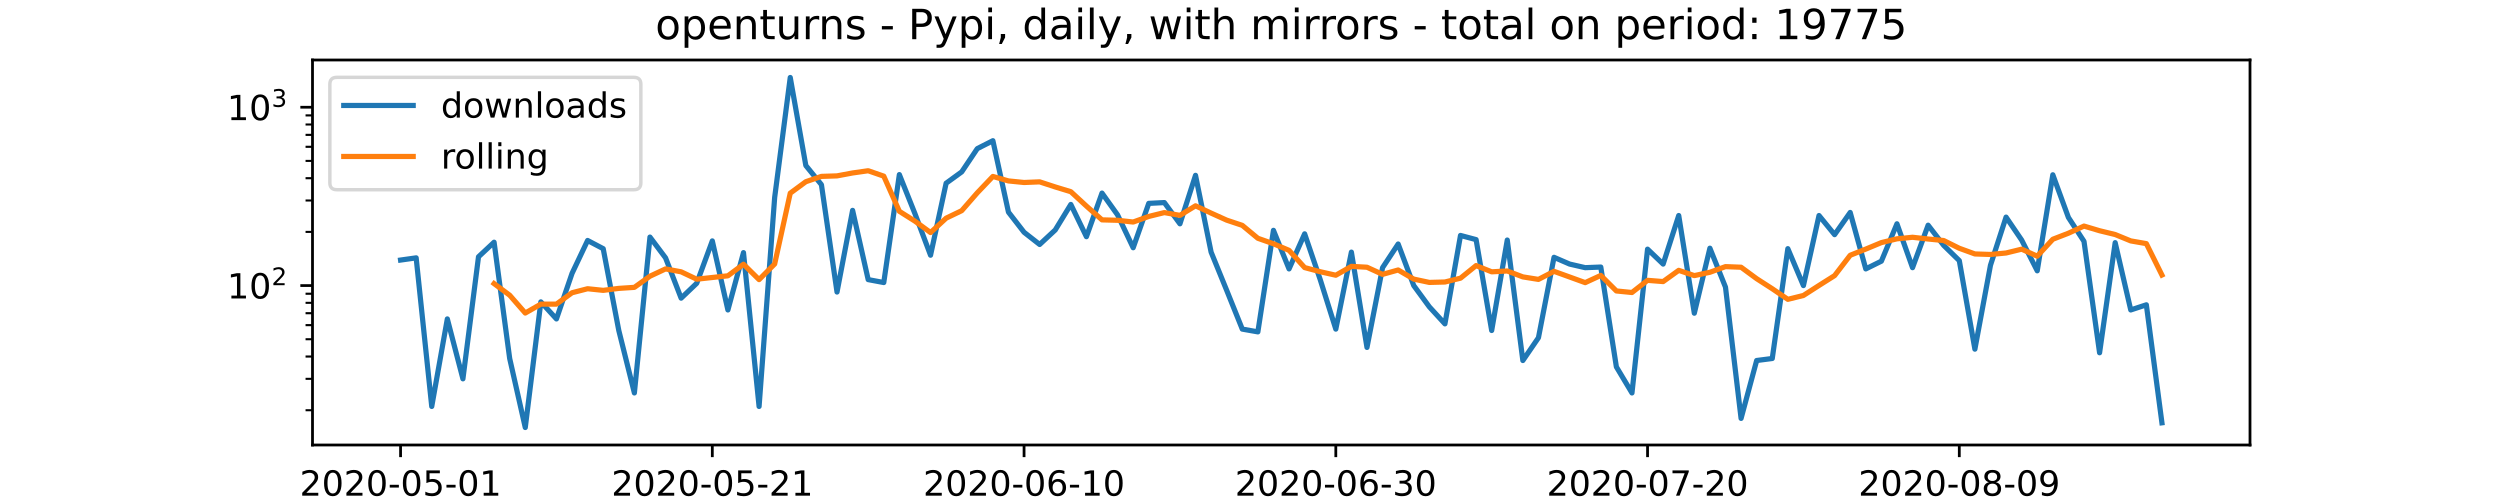
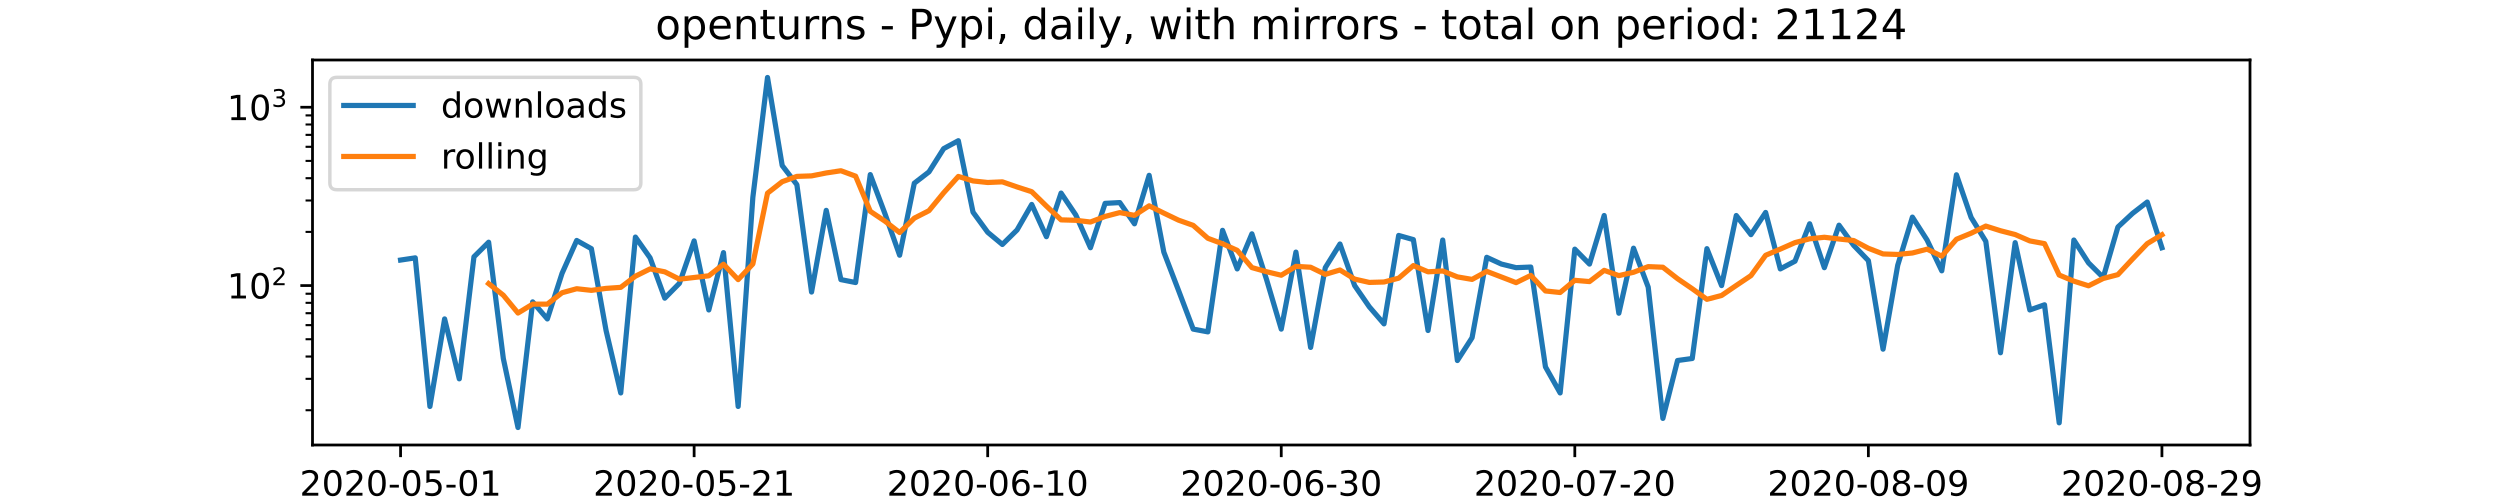
<svg xmlns="http://www.w3.org/2000/svg" xmlns:xlink="http://www.w3.org/1999/xlink" height="144pt" version="1.1" viewBox="0 0 720 144" width="720pt">
  <defs>
    <style type="text/css">*{stroke-linecap:butt;stroke-linejoin:round;}</style>
  </defs>
  <g id="figure_1">
    <g id="patch_1">
      <path d="M 0 144  L 720 144  L 720 0  L 0 0  z " style="fill:#ffffff;" />
    </g>
    <g id="axes_1">
      <g id="patch_2">
        <path d="M 90 128.16  L 648 128.16  L 648 17.28  L 90 17.28  z " style="fill:#ffffff;" />
      </g>
      <g id="matplotlib.axis_1">
        <g id="xtick_1">
          <g id="line2d_1">
            <defs>
-               <path d="M 0 0  L 0 3.5  " id="m7bbfc11a72" style="stroke:#000000;stroke-width:0.8;" />
+               <path d="M 0 0  L 0 3.5  " id="mba59860898" style="stroke:#000000;stroke-width:0.8;" />
            </defs>
            <g>
-               <use style="stroke:#000000;stroke-width:0.8;" x="115.364" xlink:href="#m7bbfc11a72" y="128.16" />
+               <use style="stroke:#000000;stroke-width:0.8;" x="115.364" xlink:href="#mba59860898" y="128.16" />
            </g>
          </g>
          <g id="text_1">
            <g transform="translate(86.30582 142.7584)scale(0.1 -0.1)">
              <defs>
                <path d="M 19.188 8.297  L 53.609 8.297  L 53.609 0  L 7.328 0  L 7.328 8.297  Q 12.938 14.109 22.625 23.891  Q 32.328 33.688 34.812 36.531  Q 39.547 41.844 41.422 45.531  Q 43.312 49.219 43.312 52.781  Q 43.312 58.594 39.234 62.25  Q 35.156 65.922 28.609 65.922  Q 23.969 65.922 18.812 64.312  Q 13.672 62.703 7.812 59.422  L 7.812 69.391  Q 13.766 71.781 18.938 73  Q 24.125 74.219 28.422 74.219  Q 39.75 74.219 46.484 68.547  Q 53.219 62.891 53.219 53.422  Q 53.219 48.922 51.531 44.891  Q 49.859 40.875 45.406 35.406  Q 44.188 33.984 37.641 27.219  Q 31.109 20.453 19.188 8.297  z " id="DejaVuSans-50" />
                <path d="M 31.781 66.406  Q 24.172 66.406 20.328 58.906  Q 16.5 51.422 16.5 36.375  Q 16.5 21.391 20.328 13.891  Q 24.172 6.391 31.781 6.391  Q 39.453 6.391 43.281 13.891  Q 47.125 21.391 47.125 36.375  Q 47.125 51.422 43.281 58.906  Q 39.453 66.406 31.781 66.406  z M 31.781 74.219  Q 44.047 74.219 50.516 64.516  Q 56.984 54.828 56.984 36.375  Q 56.984 17.969 50.516 8.266  Q 44.047 -1.422 31.781 -1.422  Q 19.531 -1.422 13.062 8.266  Q 6.594 17.969 6.594 36.375  Q 6.594 54.828 13.062 64.516  Q 19.531 74.219 31.781 74.219  z " id="DejaVuSans-48" />
                <path d="M 4.891 31.391  L 31.203 31.391  L 31.203 23.391  L 4.891 23.391  z " id="DejaVuSans-45" />
                <path d="M 10.797 72.906  L 49.516 72.906  L 49.516 64.594  L 19.828 64.594  L 19.828 46.734  Q 21.969 47.469 24.109 47.828  Q 26.266 48.188 28.422 48.188  Q 40.625 48.188 47.75 41.5  Q 54.891 34.812 54.891 23.391  Q 54.891 11.625 47.562 5.094  Q 40.234 -1.422 26.906 -1.422  Q 22.312 -1.422 17.547 -0.641  Q 12.797 0.141 7.719 1.703  L 7.719 11.625  Q 12.109 9.234 16.797 8.062  Q 21.484 6.891 26.703 6.891  Q 35.156 6.891 40.078 11.328  Q 45.016 15.766 45.016 23.391  Q 45.016 31 40.078 35.438  Q 35.156 39.891 26.703 39.891  Q 22.75 39.891 18.812 39.016  Q 14.891 38.141 10.797 36.281  z " id="DejaVuSans-53" />
                <path d="M 12.406 8.297  L 28.516 8.297  L 28.516 63.922  L 10.984 60.406  L 10.984 69.391  L 28.422 72.906  L 38.281 72.906  L 38.281 8.297  L 54.391 8.297  L 54.391 0  L 12.406 0  z " id="DejaVuSans-49" />
              </defs>
              <use xlink:href="#DejaVuSans-50" />
              <use x="63.623" xlink:href="#DejaVuSans-48" />
              <use x="127.246" xlink:href="#DejaVuSans-50" />
              <use x="190.869" xlink:href="#DejaVuSans-48" />
              <use x="254.492" xlink:href="#DejaVuSans-45" />
              <use x="290.576" xlink:href="#DejaVuSans-48" />
              <use x="354.199" xlink:href="#DejaVuSans-53" />
              <use x="417.822" xlink:href="#DejaVuSans-45" />
              <use x="453.906" xlink:href="#DejaVuSans-48" />
              <use x="517.529" xlink:href="#DejaVuSans-49" />
            </g>
          </g>
        </g>
        <g id="xtick_2">
          <g id="line2d_2">
            <g>
-               <use style="stroke:#000000;stroke-width:0.8;" x="205.146" xlink:href="#m7bbfc11a72" y="128.16" />
+               <use style="stroke:#000000;stroke-width:0.8;" x="199.909" xlink:href="#mba59860898" y="128.16" />
            </g>
          </g>
          <g id="text_2">
-             <g transform="translate(176.0886 142.7584)scale(0.1 -0.1)">
+             <g transform="translate(170.8513 142.7584)scale(0.1 -0.1)">
              <use xlink:href="#DejaVuSans-50" />
              <use x="63.623" xlink:href="#DejaVuSans-48" />
              <use x="127.246" xlink:href="#DejaVuSans-50" />
              <use x="190.869" xlink:href="#DejaVuSans-48" />
              <use x="254.492" xlink:href="#DejaVuSans-45" />
              <use x="290.576" xlink:href="#DejaVuSans-48" />
              <use x="354.199" xlink:href="#DejaVuSans-53" />
              <use x="417.822" xlink:href="#DejaVuSans-45" />
              <use x="453.906" xlink:href="#DejaVuSans-50" />
              <use x="517.529" xlink:href="#DejaVuSans-49" />
            </g>
          </g>
        </g>
        <g id="xtick_3">
          <g id="line2d_3">
            <g>
-               <use style="stroke:#000000;stroke-width:0.8;" x="294.929" xlink:href="#m7bbfc11a72" y="128.16" />
+               <use style="stroke:#000000;stroke-width:0.8;" x="284.455" xlink:href="#mba59860898" y="128.16" />
            </g>
          </g>
          <g id="text_3">
-             <g transform="translate(265.8714 142.7584)scale(0.1 -0.1)">
+             <g transform="translate(255.3967 142.7584)scale(0.1 -0.1)">
              <defs>
                <path d="M 33.016 40.375  Q 26.375 40.375 22.484 35.828  Q 18.609 31.297 18.609 23.391  Q 18.609 15.531 22.484 10.953  Q 26.375 6.391 33.016 6.391  Q 39.656 6.391 43.531 10.953  Q 47.406 15.531 47.406 23.391  Q 47.406 31.297 43.531 35.828  Q 39.656 40.375 33.016 40.375  z M 52.594 71.297  L 52.594 62.312  Q 48.875 64.062 45.094 64.984  Q 41.312 65.922 37.594 65.922  Q 27.828 65.922 22.672 59.328  Q 17.531 52.734 16.797 39.406  Q 19.672 43.656 24.016 45.922  Q 28.375 48.188 33.594 48.188  Q 44.578 48.188 50.953 41.516  Q 57.328 34.859 57.328 23.391  Q 57.328 12.156 50.688 5.359  Q 44.047 -1.422 33.016 -1.422  Q 20.359 -1.422 13.672 8.266  Q 6.984 17.969 6.984 36.375  Q 6.984 53.656 15.188 63.938  Q 23.391 74.219 37.203 74.219  Q 40.922 74.219 44.703 73.484  Q 48.484 72.75 52.594 71.297  z " id="DejaVuSans-54" />
              </defs>
              <use xlink:href="#DejaVuSans-50" />
              <use x="63.623" xlink:href="#DejaVuSans-48" />
              <use x="127.246" xlink:href="#DejaVuSans-50" />
              <use x="190.869" xlink:href="#DejaVuSans-48" />
              <use x="254.492" xlink:href="#DejaVuSans-45" />
              <use x="290.576" xlink:href="#DejaVuSans-48" />
              <use x="354.199" xlink:href="#DejaVuSans-54" />
              <use x="417.822" xlink:href="#DejaVuSans-45" />
              <use x="453.906" xlink:href="#DejaVuSans-49" />
              <use x="517.529" xlink:href="#DejaVuSans-48" />
            </g>
          </g>
        </g>
        <g id="xtick_4">
          <g id="line2d_4">
            <g>
-               <use style="stroke:#000000;stroke-width:0.8;" x="384.712" xlink:href="#m7bbfc11a72" y="128.16" />
+               <use style="stroke:#000000;stroke-width:0.8;" x="369" xlink:href="#mba59860898" y="128.16" />
            </g>
          </g>
          <g id="text_4">
-             <g transform="translate(355.6542 142.7584)scale(0.1 -0.1)">
+             <g transform="translate(339.9422 142.7584)scale(0.1 -0.1)">
              <defs>
                <path d="M 40.578 39.312  Q 47.656 37.797 51.625 33  Q 55.609 28.219 55.609 21.188  Q 55.609 10.406 48.188 4.484  Q 40.766 -1.422 27.094 -1.422  Q 22.516 -1.422 17.656 -0.516  Q 12.797 0.391 7.625 2.203  L 7.625 11.719  Q 11.719 9.328 16.594 8.109  Q 21.484 6.891 26.812 6.891  Q 36.078 6.891 40.938 10.547  Q 45.797 14.203 45.797 21.188  Q 45.797 27.641 41.281 31.266  Q 36.766 34.906 28.719 34.906  L 20.219 34.906  L 20.219 43.016  L 29.109 43.016  Q 36.375 43.016 40.234 45.922  Q 44.094 48.828 44.094 54.297  Q 44.094 59.906 40.109 62.906  Q 36.141 65.922 28.719 65.922  Q 24.656 65.922 20.016 65.031  Q 15.375 64.156 9.812 62.312  L 9.812 71.094  Q 15.438 72.656 20.344 73.438  Q 25.25 74.219 29.594 74.219  Q 40.828 74.219 47.359 69.109  Q 53.906 64.016 53.906 55.328  Q 53.906 49.266 50.438 45.094  Q 46.969 40.922 40.578 39.312  z " id="DejaVuSans-51" />
              </defs>
              <use xlink:href="#DejaVuSans-50" />
              <use x="63.623" xlink:href="#DejaVuSans-48" />
              <use x="127.246" xlink:href="#DejaVuSans-50" />
              <use x="190.869" xlink:href="#DejaVuSans-48" />
              <use x="254.492" xlink:href="#DejaVuSans-45" />
              <use x="290.576" xlink:href="#DejaVuSans-48" />
              <use x="354.199" xlink:href="#DejaVuSans-54" />
              <use x="417.822" xlink:href="#DejaVuSans-45" />
              <use x="453.906" xlink:href="#DejaVuSans-51" />
              <use x="517.529" xlink:href="#DejaVuSans-48" />
            </g>
          </g>
        </g>
        <g id="xtick_5">
          <g id="line2d_5">
            <g>
-               <use style="stroke:#000000;stroke-width:0.8;" x="474.495" xlink:href="#m7bbfc11a72" y="128.16" />
+               <use style="stroke:#000000;stroke-width:0.8;" x="453.545" xlink:href="#mba59860898" y="128.16" />
            </g>
          </g>
          <g id="text_5">
-             <g transform="translate(445.437 142.7584)scale(0.1 -0.1)">
+             <g transform="translate(424.4876 142.7584)scale(0.1 -0.1)">
              <defs>
                <path d="M 8.203 72.906  L 55.078 72.906  L 55.078 68.703  L 28.609 0  L 18.312 0  L 43.219 64.594  L 8.203 64.594  z " id="DejaVuSans-55" />
              </defs>
              <use xlink:href="#DejaVuSans-50" />
              <use x="63.623" xlink:href="#DejaVuSans-48" />
              <use x="127.246" xlink:href="#DejaVuSans-50" />
              <use x="190.869" xlink:href="#DejaVuSans-48" />
              <use x="254.492" xlink:href="#DejaVuSans-45" />
              <use x="290.576" xlink:href="#DejaVuSans-48" />
              <use x="354.199" xlink:href="#DejaVuSans-55" />
              <use x="417.822" xlink:href="#DejaVuSans-45" />
              <use x="453.906" xlink:href="#DejaVuSans-50" />
              <use x="517.529" xlink:href="#DejaVuSans-48" />
            </g>
          </g>
        </g>
        <g id="xtick_6">
          <g id="line2d_6">
            <g>
-               <use style="stroke:#000000;stroke-width:0.8;" x="564.278" xlink:href="#m7bbfc11a72" y="128.16" />
+               <use style="stroke:#000000;stroke-width:0.8;" x="538.091" xlink:href="#mba59860898" y="128.16" />
            </g>
          </g>
          <g id="text_6">
-             <g transform="translate(535.2197 142.7584)scale(0.1 -0.1)">
+             <g transform="translate(509.0331 142.7584)scale(0.1 -0.1)">
              <defs>
                <path d="M 31.781 34.625  Q 24.75 34.625 20.719 30.859  Q 16.703 27.094 16.703 20.516  Q 16.703 13.922 20.719 10.156  Q 24.75 6.391 31.781 6.391  Q 38.812 6.391 42.859 10.172  Q 46.922 13.969 46.922 20.516  Q 46.922 27.094 42.891 30.859  Q 38.875 34.625 31.781 34.625  z M 21.922 38.812  Q 15.578 40.375 12.031 44.719  Q 8.5 49.078 8.5 55.328  Q 8.5 64.062 14.719 69.141  Q 20.953 74.219 31.781 74.219  Q 42.672 74.219 48.875 69.141  Q 55.078 64.062 55.078 55.328  Q 55.078 49.078 51.531 44.719  Q 48 40.375 41.703 38.812  Q 48.828 37.156 52.797 32.312  Q 56.781 27.484 56.781 20.516  Q 56.781 9.906 50.312 4.234  Q 43.844 -1.422 31.781 -1.422  Q 19.734 -1.422 13.25 4.234  Q 6.781 9.906 6.781 20.516  Q 6.781 27.484 10.781 32.312  Q 14.797 37.156 21.922 38.812  z M 18.312 54.391  Q 18.312 48.734 21.844 45.562  Q 25.391 42.391 31.781 42.391  Q 38.141 42.391 41.719 45.562  Q 45.312 48.734 45.312 54.391  Q 45.312 60.062 41.719 63.234  Q 38.141 66.406 31.781 66.406  Q 25.391 66.406 21.844 63.234  Q 18.312 60.062 18.312 54.391  z " id="DejaVuSans-56" />
                <path d="M 10.984 1.516  L 10.984 10.5  Q 14.703 8.734 18.5 7.812  Q 22.312 6.891 25.984 6.891  Q 35.75 6.891 40.891 13.453  Q 46.047 20.016 46.781 33.406  Q 43.953 29.203 39.594 26.953  Q 35.25 24.703 29.984 24.703  Q 19.047 24.703 12.672 31.312  Q 6.297 37.938 6.297 49.422  Q 6.297 60.641 12.938 67.422  Q 19.578 74.219 30.609 74.219  Q 43.266 74.219 49.922 64.516  Q 56.594 54.828 56.594 36.375  Q 56.594 19.141 48.406 8.859  Q 40.234 -1.422 26.422 -1.422  Q 22.703 -1.422 18.891 -0.688  Q 15.094 0.047 10.984 1.516  z M 30.609 32.422  Q 37.25 32.422 41.125 36.953  Q 45.016 41.5 45.016 49.422  Q 45.016 57.281 41.125 61.844  Q 37.25 66.406 30.609 66.406  Q 23.969 66.406 20.094 61.844  Q 16.219 57.281 16.219 49.422  Q 16.219 41.5 20.094 36.953  Q 23.969 32.422 30.609 32.422  z " id="DejaVuSans-57" />
              </defs>
              <use xlink:href="#DejaVuSans-50" />
              <use x="63.623" xlink:href="#DejaVuSans-48" />
              <use x="127.246" xlink:href="#DejaVuSans-50" />
              <use x="190.869" xlink:href="#DejaVuSans-48" />
              <use x="254.492" xlink:href="#DejaVuSans-45" />
              <use x="290.576" xlink:href="#DejaVuSans-48" />
              <use x="354.199" xlink:href="#DejaVuSans-56" />
              <use x="417.822" xlink:href="#DejaVuSans-45" />
              <use x="453.906" xlink:href="#DejaVuSans-48" />
              <use x="517.529" xlink:href="#DejaVuSans-57" />
            </g>
          </g>
        </g>
-         <g id="text_7">
+         <g id="xtick_7">
+           <g id="line2d_7">
+             <g>
+               <use style="stroke:#000000;stroke-width:0.8;" x="622.636" xlink:href="#mba59860898" y="128.16" />
+             </g>
+           </g>
+           <g id="text_7">
+             <g transform="translate(593.5786 142.7584)scale(0.1 -0.1)">
+               <use xlink:href="#DejaVuSans-50" />
+               <use x="63.623" xlink:href="#DejaVuSans-48" />
+               <use x="127.246" xlink:href="#DejaVuSans-50" />
+               <use x="190.869" xlink:href="#DejaVuSans-48" />
+               <use x="254.492" xlink:href="#DejaVuSans-45" />
+               <use x="290.576" xlink:href="#DejaVuSans-48" />
+               <use x="354.199" xlink:href="#DejaVuSans-56" />
+               <use x="417.822" xlink:href="#DejaVuSans-45" />
+               <use x="453.906" xlink:href="#DejaVuSans-50" />
+               <use x="517.529" xlink:href="#DejaVuSans-57" />
+             </g>
+           </g>
+         </g>
+         <g id="text_8">
          <g transform="translate(357.725 156.4366)scale(0.1 -0.1)">
            <defs>
              <path d="M 45.406 46.391  L 45.406 75.984  L 54.391 75.984  L 54.391 0  L 45.406 0  L 45.406 8.203  Q 42.578 3.328 38.25 0.953  Q 33.938 -1.422 27.875 -1.422  Q 17.969 -1.422 11.734 6.484  Q 5.516 14.406 5.516 27.297  Q 5.516 40.188 11.734 48.094  Q 17.969 56 27.875 56  Q 33.938 56 38.25 53.625  Q 42.578 51.266 45.406 46.391  z M 14.797 27.297  Q 14.797 17.391 18.875 11.75  Q 22.953 6.109 30.078 6.109  Q 37.203 6.109 41.297 11.75  Q 45.406 17.391 45.406 27.297  Q 45.406 37.203 41.297 42.844  Q 37.203 48.484 30.078 48.484  Q 22.953 48.484 18.875 42.844  Q 14.797 37.203 14.797 27.297  z " id="DejaVuSans-100" />
              <path d="M 34.281 27.484  Q 23.391 27.484 19.188 25  Q 14.984 22.516 14.984 16.5  Q 14.984 11.719 18.141 8.906  Q 21.297 6.109 26.703 6.109  Q 34.188 6.109 38.703 11.406  Q 43.219 16.703 43.219 25.484  L 43.219 27.484  z M 52.203 31.203  L 52.203 0  L 43.219 0  L 43.219 8.297  Q 40.141 3.328 35.547 0.953  Q 30.953 -1.422 24.312 -1.422  Q 15.922 -1.422 10.953 3.297  Q 6 8.016 6 15.922  Q 6 25.141 12.172 29.828  Q 18.359 34.516 30.609 34.516  L 43.219 34.516  L 43.219 35.406  Q 43.219 41.609 39.141 45  Q 35.062 48.391 27.688 48.391  Q 23 48.391 18.547 47.266  Q 14.109 46.141 10.016 43.891  L 10.016 52.203  Q 14.938 54.109 19.578 55.047  Q 24.219 56 28.609 56  Q 40.484 56 46.344 49.844  Q 52.203 43.703 52.203 31.203  z " id="DejaVuSans-97" />
              <path d="M 18.312 70.219  L 18.312 54.688  L 36.812 54.688  L 36.812 47.703  L 18.312 47.703  L 18.312 18.016  Q 18.312 11.328 20.141 9.422  Q 21.969 7.516 27.594 7.516  L 36.812 7.516  L 36.812 0  L 27.594 0  Q 17.188 0 13.234 3.875  Q 9.281 7.766 9.281 18.016  L 9.281 47.703  L 2.688 47.703  L 2.688 54.688  L 9.281 54.688  L 9.281 70.219  z " id="DejaVuSans-116" />
              <path d="M 56.203 29.594  L 56.203 25.203  L 14.891 25.203  Q 15.484 15.922 20.484 11.062  Q 25.484 6.203 34.422 6.203  Q 39.594 6.203 44.453 7.469  Q 49.312 8.734 54.109 11.281  L 54.109 2.781  Q 49.266 0.734 44.188 -0.344  Q 39.109 -1.422 33.891 -1.422  Q 20.797 -1.422 13.156 6.188  Q 5.516 13.812 5.516 26.812  Q 5.516 40.234 12.766 48.109  Q 20.016 56 32.328 56  Q 43.359 56 49.781 48.891  Q 56.203 41.797 56.203 29.594  z M 47.219 32.234  Q 47.125 39.594 43.094 43.984  Q 39.062 48.391 32.422 48.391  Q 24.906 48.391 20.391 44.141  Q 15.875 39.891 15.188 32.172  z " id="DejaVuSans-101" />
            </defs>
            <use xlink:href="#DejaVuSans-100" />
            <use x="63.477" xlink:href="#DejaVuSans-97" />
            <use x="124.756" xlink:href="#DejaVuSans-116" />
            <use x="163.965" xlink:href="#DejaVuSans-101" />
          </g>
        </g>
      </g>
      <g id="matplotlib.axis_2">
        <g id="ytick_1">
-           <g id="line2d_7">
+           <g id="line2d_8">
            <defs>
-               <path d="M 0 0  L -3.5 0  " id="m7b33ff3b16" style="stroke:#000000;stroke-width:0.8;" />
+               <path d="M 0 0  L -3.5 0  " id="mdfb65150ec" style="stroke:#000000;stroke-width:0.8;" />
            </defs>
            <g>
-               <use style="stroke:#000000;stroke-width:0.8;" x="90" xlink:href="#m7b33ff3b16" y="82.243" />
-             </g>
-           </g>
-           <g id="text_8">
+               <use style="stroke:#000000;stroke-width:0.8;" x="90" xlink:href="#mdfb65150ec" y="82.243" />
+             </g>
+           </g>
+           <g id="text_9">
            <g transform="translate(65.4 86.0426)scale(0.1 -0.1)">
              <use transform="translate(0 0.765625)" xlink:href="#DejaVuSans-49" />
              <use transform="translate(63.62305 0.765625)" xlink:href="#DejaVuSans-48" />
              <use transform="translate(128.2031 39.04688)scale(0.7)" xlink:href="#DejaVuSans-50" />
            </g>
          </g>
        </g>
        <g id="ytick_2">
-           <g id="line2d_8">
-             <g>
-               <use style="stroke:#000000;stroke-width:0.8;" x="90" xlink:href="#m7b33ff3b16" y="30.883" />
-             </g>
-           </g>
-           <g id="text_9">
+           <g id="line2d_9">
+             <g>
+               <use style="stroke:#000000;stroke-width:0.8;" x="90" xlink:href="#mdfb65150ec" y="30.883" />
+             </g>
+           </g>
+           <g id="text_10">
            <g transform="translate(65.4 34.68232)scale(0.1 -0.1)">
              <use transform="translate(0 0.765625)" xlink:href="#DejaVuSans-49" />
              <use transform="translate(63.62305 0.765625)" xlink:href="#DejaVuSans-48" />
              <use transform="translate(128.2031 39.04688)scale(0.7)" xlink:href="#DejaVuSans-51" />
            </g>
          </g>
        </g>
        <g id="ytick_3">
-           <g id="line2d_9">
+           <g id="line2d_10">
            <defs>
-               <path d="M 0 0  L -2 0  " id="mf2c476b6de" style="stroke:#000000;stroke-width:0.6;" />
+               <path d="M 0 0  L -2 0  " id="ma69690ba61" style="stroke:#000000;stroke-width:0.6;" />
            </defs>
            <g>
-               <use style="stroke:#000000;stroke-width:0.6;" x="90" xlink:href="#mf2c476b6de" y="118.143" />
+               <use style="stroke:#000000;stroke-width:0.6;" x="90" xlink:href="#ma69690ba61" y="118.143" />
            </g>
          </g>
        </g>
        <g id="ytick_4">
-           <g id="line2d_10">
-             <g>
-               <use style="stroke:#000000;stroke-width:0.6;" x="90" xlink:href="#mf2c476b6de" y="109.099" />
+           <g id="line2d_11">
+             <g>
+               <use style="stroke:#000000;stroke-width:0.6;" x="90" xlink:href="#ma69690ba61" y="109.099" />
            </g>
          </g>
        </g>
        <g id="ytick_5">
-           <g id="line2d_11">
-             <g>
-               <use style="stroke:#000000;stroke-width:0.6;" x="90" xlink:href="#mf2c476b6de" y="102.682" />
+           <g id="line2d_12">
+             <g>
+               <use style="stroke:#000000;stroke-width:0.6;" x="90" xlink:href="#ma69690ba61" y="102.682" />
            </g>
          </g>
        </g>
        <g id="ytick_6">
-           <g id="line2d_12">
-             <g>
-               <use style="stroke:#000000;stroke-width:0.6;" x="90" xlink:href="#mf2c476b6de" y="97.704" />
+           <g id="line2d_13">
+             <g>
+               <use style="stroke:#000000;stroke-width:0.6;" x="90" xlink:href="#ma69690ba61" y="97.704" />
            </g>
          </g>
        </g>
        <g id="ytick_7">
-           <g id="line2d_13">
-             <g>
-               <use style="stroke:#000000;stroke-width:0.6;" x="90" xlink:href="#mf2c476b6de" y="93.638" />
+           <g id="line2d_14">
+             <g>
+               <use style="stroke:#000000;stroke-width:0.6;" x="90" xlink:href="#ma69690ba61" y="93.638" />
            </g>
          </g>
        </g>
        <g id="ytick_8">
-           <g id="line2d_14">
-             <g>
-               <use style="stroke:#000000;stroke-width:0.6;" x="90" xlink:href="#mf2c476b6de" y="90.199" />
+           <g id="line2d_15">
+             <g>
+               <use style="stroke:#000000;stroke-width:0.6;" x="90" xlink:href="#ma69690ba61" y="90.199" />
            </g>
          </g>
        </g>
        <g id="ytick_9">
-           <g id="line2d_15">
-             <g>
-               <use style="stroke:#000000;stroke-width:0.6;" x="90" xlink:href="#mf2c476b6de" y="87.221" />
+           <g id="line2d_16">
+             <g>
+               <use style="stroke:#000000;stroke-width:0.6;" x="90" xlink:href="#ma69690ba61" y="87.221" />
            </g>
          </g>
        </g>
        <g id="ytick_10">
-           <g id="line2d_16">
-             <g>
-               <use style="stroke:#000000;stroke-width:0.6;" x="90" xlink:href="#mf2c476b6de" y="84.593" />
+           <g id="line2d_17">
+             <g>
+               <use style="stroke:#000000;stroke-width:0.6;" x="90" xlink:href="#ma69690ba61" y="84.593" />
            </g>
          </g>
        </g>
        <g id="ytick_11">
-           <g id="line2d_17">
-             <g>
-               <use style="stroke:#000000;stroke-width:0.6;" x="90" xlink:href="#mf2c476b6de" y="66.782" />
+           <g id="line2d_18">
+             <g>
+               <use style="stroke:#000000;stroke-width:0.6;" x="90" xlink:href="#ma69690ba61" y="66.782" />
            </g>
          </g>
        </g>
        <g id="ytick_12">
-           <g id="line2d_18">
-             <g>
-               <use style="stroke:#000000;stroke-width:0.6;" x="90" xlink:href="#mf2c476b6de" y="57.738" />
+           <g id="line2d_19">
+             <g>
+               <use style="stroke:#000000;stroke-width:0.6;" x="90" xlink:href="#ma69690ba61" y="57.738" />
            </g>
          </g>
        </g>
        <g id="ytick_13">
-           <g id="line2d_19">
-             <g>
-               <use style="stroke:#000000;stroke-width:0.6;" x="90" xlink:href="#mf2c476b6de" y="51.321" />
+           <g id="line2d_20">
+             <g>
+               <use style="stroke:#000000;stroke-width:0.6;" x="90" xlink:href="#ma69690ba61" y="51.321" />
            </g>
          </g>
        </g>
        <g id="ytick_14">
-           <g id="line2d_20">
-             <g>
-               <use style="stroke:#000000;stroke-width:0.6;" x="90" xlink:href="#mf2c476b6de" y="46.344" />
+           <g id="line2d_21">
+             <g>
+               <use style="stroke:#000000;stroke-width:0.6;" x="90" xlink:href="#ma69690ba61" y="46.344" />
            </g>
          </g>
        </g>
        <g id="ytick_15">
-           <g id="line2d_21">
-             <g>
-               <use style="stroke:#000000;stroke-width:0.6;" x="90" xlink:href="#mf2c476b6de" y="42.277" />
+           <g id="line2d_22">
+             <g>
+               <use style="stroke:#000000;stroke-width:0.6;" x="90" xlink:href="#ma69690ba61" y="42.277" />
            </g>
          </g>
        </g>
        <g id="ytick_16">
-           <g id="line2d_22">
-             <g>
-               <use style="stroke:#000000;stroke-width:0.6;" x="90" xlink:href="#mf2c476b6de" y="38.839" />
+           <g id="line2d_23">
+             <g>
+               <use style="stroke:#000000;stroke-width:0.6;" x="90" xlink:href="#ma69690ba61" y="38.839" />
            </g>
          </g>
        </g>
        <g id="ytick_17">
-           <g id="line2d_23">
-             <g>
-               <use style="stroke:#000000;stroke-width:0.6;" x="90" xlink:href="#mf2c476b6de" y="35.86" />
+           <g id="line2d_24">
+             <g>
+               <use style="stroke:#000000;stroke-width:0.6;" x="90" xlink:href="#ma69690ba61" y="35.86" />
            </g>
          </g>
        </g>
        <g id="ytick_18">
-           <g id="line2d_24">
-             <g>
-               <use style="stroke:#000000;stroke-width:0.6;" x="90" xlink:href="#mf2c476b6de" y="33.233" />
-             </g>
-           </g>
-         </g>
-       </g>
-       <g id="line2d_25">
-         <path clip-path="url(#p260eb353df)" d="M 115.364 74.898  L 119.853 74.265  L 124.342 117.054  L 128.831 91.852  L 133.32 109.099  L 137.809 73.955  L 142.298 69.761  L 146.788 103.246  L 151.277 123.12  L 155.766 86.944  L 160.255 91.852  L 164.744 78.741  L 169.233 69.257  L 173.722 71.621  L 178.212 95.177  L 182.701 113.165  L 187.19 68.282  L 191.679 74.265  L 196.168 85.868  L 200.657 81.584  L 205.146 69.382  L 209.636 89.263  L 214.125 72.758  L 218.614 117.054  L 223.103 56.863  L 227.592 22.32  L 232.081 47.677  L 236.57 53.181  L 241.06 84.103  L 245.549 60.59  L 250.038 80.527  L 254.527 81.369  L 259.016 50.286  L 263.505 61.539  L 267.994 73.499  L 272.484 52.761  L 276.973 49.502  L 281.462 42.804  L 285.951 40.526  L 290.44 61.102  L 294.929 66.894  L 299.418 70.407  L 303.907 66.232  L 308.397 58.882  L 312.886 68.163  L 317.375 55.612  L 321.864 61.894  L 326.353 71.345  L 330.842 58.572  L 335.331 58.341  L 339.821 64.455  L 344.31 50.5  L 348.799 72.612  L 353.288 83.624  L 357.777 94.782  L 362.266 95.578  L 366.755 66.341  L 371.245 77.445  L 375.734 67.347  L 380.223 80.527  L 384.712 94.782  L 389.201 72.612  L 393.69 100.054  L 398.179 77.088  L 402.669 70.277  L 407.158 82.243  L 411.647 88.365  L 416.136 93.269  L 420.625 67.809  L 425.114 69.009  L 429.603 95.177  L 434.093 69.133  L 438.582 103.826  L 443.071 97.263  L 447.56 74.11  L 452.049 76.051  L 456.538 77.088  L 461.027 76.912  L 465.516 105.66  L 470.006 113.165  L 474.495 71.76  L 478.984 76.051  L 483.473 62.074  L 487.962 90.199  L 492.451 71.483  L 496.94 82.694  L 501.43 120.493  L 505.919 103.826  L 510.408 103.246  L 514.897 71.621  L 519.386 82.243  L 523.875 62.074  L 528.364 67.577  L 532.854 61.189  L 537.343 77.445  L 541.832 75.221  L 546.321 64.455  L 550.81 77.088  L 555.299 64.86  L 559.788 70.671  L 564.278 75.059  L 568.767 100.556  L 573.256 76.391  L 577.745 62.531  L 582.234 69.133  L 586.723 77.991  L 591.212 50.34  L 595.702 62.623  L 600.191 69.507  L 604.68 101.593  L 609.169 69.889  L 613.658 89.263  L 618.147 87.785  L 622.636 121.768  " style="fill:none;stroke:#1f77b4;stroke-linecap:square;stroke-width:1.5;" />
+           <g id="line2d_25">
+             <g>
+               <use style="stroke:#000000;stroke-width:0.6;" x="90" xlink:href="#ma69690ba61" y="33.233" />
+             </g>
+           </g>
+         </g>
      </g>
      <g id="line2d_26">
-         <path clip-path="url(#p260eb353df)" d="M 142.298 81.677  L 146.788 85.022  L 151.277 90.154  L 155.766 87.582  L 160.255 87.582  L 164.744 84.312  L 169.233 83.154  L 173.722 83.624  L 178.212 83.055  L 182.701 82.759  L 187.19 79.545  L 191.679 77.445  L 196.168 78.283  L 200.657 80.409  L 205.146 79.916  L 209.636 79.433  L 214.125 76.099  L 218.614 80.527  L 223.103 76.027  L 227.592 55.632  L 232.081 52.332  L 236.57 50.802  L 241.06 50.654  L 245.549 49.812  L 250.038 49.174  L 254.527 50.732  L 259.016 60.857  L 263.505 63.693  L 267.994 66.974  L 272.484 62.835  L 276.973 60.674  L 281.462 55.526  L 285.951 50.817  L 290.44 52.108  L 294.929 52.558  L 299.418 52.373  L 303.907 53.84  L 308.397 55.21  L 312.886 59.346  L 317.375 63.321  L 321.864 63.444  L 326.353 63.944  L 330.842 62.334  L 335.331 61.226  L 339.821 62.023  L 344.31 59.277  L 348.799 61.376  L 353.288 63.403  L 357.777 64.904  L 362.266 68.625  L 366.755 70.202  L 371.245 72.101  L 375.734 77.063  L 380.223 78.256  L 384.712 79.265  L 389.201 76.712  L 393.69 76.962  L 398.179 79.015  L 402.669 77.756  L 407.158 80.38  L 411.647 81.338  L 416.136 81.216  L 420.625 80.117  L 425.114 76.489  L 429.603 78.283  L 434.093 78.044  L 438.582 79.744  L 443.071 80.468  L 447.56 78.15  L 452.049 79.773  L 456.538 81.399  L 461.027 79.321  L 465.516 83.794  L 470.006 84.242  L 474.495 80.734  L 478.984 81.094  L 483.473 77.86  L 487.962 79.377  L 492.451 78.417  L 496.94 76.787  L 501.43 76.962  L 505.919 80.263  L 510.408 83.154  L 514.897 86.208  L 519.386 85.095  L 523.875 82.212  L 528.364 79.377  L 532.854 73.52  L 537.343 71.74  L 541.832 69.87  L 546.321 68.781  L 550.81 68.333  L 555.299 68.834  L 559.788 69.275  L 564.278 71.502  L 568.767 73.136  L 573.256 73.284  L 577.745 72.862  L 582.234 71.76  L 586.723 73.78  L 591.212 68.904  L 595.702 67.168  L 600.191 65.11  L 604.68 66.45  L 609.169 67.544  L 613.658 69.382  L 618.147 70.165  L 622.636 79.209  " style="fill:none;stroke:#ff7f0e;stroke-linecap:square;stroke-width:1.5;" />
+         <path clip-path="url(#p09560bd0cb)" d="M 115.364 74.898  L 119.591 74.265  L 123.818 117.054  L 128.045 91.852  L 132.273 109.099  L 136.5 73.955  L 140.727 69.761  L 144.955 103.246  L 149.182 123.12  L 153.409 86.944  L 157.636 91.852  L 161.864 78.741  L 166.091 69.257  L 170.318 71.621  L 174.545 95.177  L 178.773 113.165  L 183 68.282  L 187.227 74.265  L 191.455 85.868  L 195.682 81.584  L 199.909 69.382  L 204.136 89.263  L 208.364 72.758  L 212.591 117.054  L 216.818 56.863  L 221.045 22.32  L 225.273 47.677  L 229.5 53.181  L 233.727 84.103  L 237.955 60.59  L 242.182 80.527  L 246.409 81.369  L 250.636 50.286  L 254.864 61.539  L 259.091 73.499  L 263.318 52.761  L 267.545 49.502  L 271.773 42.804  L 276 40.526  L 280.227 61.102  L 284.455 66.894  L 288.682 70.407  L 292.909 66.232  L 297.136 58.882  L 301.364 68.163  L 305.591 55.612  L 309.818 61.894  L 314.045 71.345  L 318.273 58.572  L 322.5 58.341  L 326.727 64.455  L 330.955 50.5  L 335.182 72.612  L 339.409 83.624  L 343.636 94.782  L 347.864 95.578  L 352.091 66.341  L 356.318 77.445  L 360.545 67.347  L 364.773 80.527  L 369 94.782  L 373.227 72.612  L 377.455 100.054  L 381.682 77.088  L 385.909 70.277  L 390.136 82.243  L 394.364 88.365  L 398.591 93.269  L 402.818 67.809  L 407.045 69.009  L 411.273 95.177  L 415.5 69.133  L 419.727 103.826  L 423.955 97.263  L 428.182 74.11  L 432.409 76.051  L 436.636 77.088  L 440.864 76.912  L 445.091 105.66  L 449.318 113.165  L 453.545 71.76  L 457.773 76.051  L 462 62.074  L 466.227 90.199  L 470.455 71.483  L 474.682 82.694  L 478.909 120.493  L 483.136 103.826  L 487.364 103.246  L 491.591 71.621  L 495.818 82.243  L 500.045 62.074  L 504.273 67.577  L 508.5 61.189  L 512.727 77.445  L 516.955 75.221  L 521.182 64.455  L 525.409 77.088  L 529.636 64.86  L 533.864 70.671  L 538.091 75.059  L 542.318 100.556  L 546.545 76.391  L 550.773 62.531  L 555 69.133  L 559.227 77.991  L 563.455 50.34  L 567.682 62.623  L 571.909 69.507  L 576.136 101.593  L 580.364 69.889  L 584.591 89.263  L 588.818 87.785  L 593.045 121.768  L 597.273 69.133  L 601.5 75.715  L 605.727 79.916  L 609.955 65.378  L 614.182 61.451  L 618.409 58.189  L 622.636 71.345  " style="fill:none;stroke:#1f77b4;stroke-linecap:square;stroke-width:1.5;" />
+       </g>
+       <g id="line2d_27">
+         <path clip-path="url(#p09560bd0cb)" d="M 140.727 81.677  L 144.955 85.022  L 149.182 90.154  L 153.409 87.582  L 157.636 87.582  L 161.864 84.312  L 166.091 83.154  L 170.318 83.624  L 174.545 83.055  L 178.773 82.759  L 183 79.545  L 187.227 77.445  L 191.455 78.283  L 195.682 80.409  L 199.909 79.916  L 204.136 79.433  L 208.364 76.099  L 212.591 80.527  L 216.818 76.027  L 221.045 55.632  L 225.273 52.332  L 229.5 50.802  L 233.727 50.654  L 237.955 49.812  L 242.182 49.174  L 246.409 50.732  L 250.636 60.857  L 254.864 63.693  L 259.091 66.974  L 263.318 62.835  L 267.545 60.674  L 271.773 55.526  L 276 50.817  L 280.227 52.108  L 284.455 52.558  L 288.682 52.373  L 292.909 53.84  L 297.136 55.21  L 301.364 59.346  L 305.591 63.321  L 309.818 63.444  L 314.045 63.944  L 318.273 62.334  L 322.5 61.226  L 326.727 62.023  L 330.955 59.277  L 335.182 61.376  L 339.409 63.403  L 343.636 64.904  L 347.864 68.625  L 352.091 70.202  L 356.318 72.101  L 360.545 77.063  L 364.773 78.256  L 369 79.265  L 373.227 76.712  L 377.455 76.962  L 381.682 79.015  L 385.909 77.756  L 390.136 80.38  L 394.364 81.338  L 398.591 81.216  L 402.818 80.117  L 407.045 76.489  L 411.273 78.283  L 415.5 78.044  L 419.727 79.744  L 423.955 80.468  L 428.182 78.15  L 432.409 79.773  L 436.636 81.399  L 440.864 79.321  L 445.091 83.794  L 449.318 84.242  L 453.545 80.734  L 457.773 81.094  L 462 77.86  L 466.227 79.377  L 470.455 78.417  L 474.682 76.787  L 478.909 76.962  L 483.136 80.263  L 487.364 83.154  L 491.591 86.208  L 495.818 85.095  L 500.045 82.212  L 504.273 79.377  L 508.5 73.52  L 512.727 71.74  L 516.955 69.87  L 521.182 68.781  L 525.409 68.333  L 529.636 68.834  L 533.864 69.275  L 538.091 71.502  L 542.318 73.136  L 546.545 73.284  L 550.773 72.862  L 555 71.76  L 559.227 73.78  L 563.455 68.904  L 567.682 67.168  L 571.909 65.11  L 576.136 66.45  L 580.364 67.544  L 584.591 69.382  L 588.818 70.165  L 593.045 79.209  L 597.273 80.974  L 601.5 82.307  L 605.727 80.205  L 609.955 79.098  L 614.182 74.579  L 618.409 70.165  L 622.636 67.61  " style="fill:none;stroke:#ff7f0e;stroke-linecap:square;stroke-width:1.5;" />
      </g>
      <g id="patch_3">
        <path d="M 90 128.16  L 90 17.28  " style="fill:none;stroke:#000000;stroke-linecap:square;stroke-linejoin:miter;stroke-width:0.8;" />
      </g>
      <g id="patch_4">
        <path d="M 648 128.16  L 648 17.28  " style="fill:none;stroke:#000000;stroke-linecap:square;stroke-linejoin:miter;stroke-width:0.8;" />
      </g>
      <g id="patch_5">
        <path d="M 90 128.16  L 648 128.16  " style="fill:none;stroke:#000000;stroke-linecap:square;stroke-linejoin:miter;stroke-width:0.8;" />
      </g>
      <g id="patch_6">
        <path d="M 90 17.28  L 648 17.28  " style="fill:none;stroke:#000000;stroke-linecap:square;stroke-linejoin:miter;stroke-width:0.8;" />
      </g>
-       <g id="text_10">
+       <g id="text_11">
        <g transform="translate(188.7403 11.28)scale(0.12 -0.12)">
          <defs>
            <path d="M 30.609 48.391  Q 23.391 48.391 19.188 42.75  Q 14.984 37.109 14.984 27.297  Q 14.984 17.484 19.156 11.844  Q 23.344 6.203 30.609 6.203  Q 37.797 6.203 41.984 11.859  Q 46.188 17.531 46.188 27.297  Q 46.188 37.016 41.984 42.703  Q 37.797 48.391 30.609 48.391  z M 30.609 56  Q 42.328 56 49.016 48.375  Q 55.719 40.766 55.719 27.297  Q 55.719 13.875 49.016 6.219  Q 42.328 -1.422 30.609 -1.422  Q 18.844 -1.422 12.172 6.219  Q 5.516 13.875 5.516 27.297  Q 5.516 40.766 12.172 48.375  Q 18.844 56 30.609 56  z " id="DejaVuSans-111" />
            <path d="M 18.109 8.203  L 18.109 -20.797  L 9.078 -20.797  L 9.078 54.688  L 18.109 54.688  L 18.109 46.391  Q 20.953 51.266 25.266 53.625  Q 29.594 56 35.594 56  Q 45.562 56 51.781 48.094  Q 58.016 40.188 58.016 27.297  Q 58.016 14.406 51.781 6.484  Q 45.562 -1.422 35.594 -1.422  Q 29.594 -1.422 25.266 0.953  Q 20.953 3.328 18.109 8.203  z M 48.688 27.297  Q 48.688 37.203 44.609 42.844  Q 40.531 48.484 33.406 48.484  Q 26.266 48.484 22.188 42.844  Q 18.109 37.203 18.109 27.297  Q 18.109 17.391 22.188 11.75  Q 26.266 6.109 33.406 6.109  Q 40.531 6.109 44.609 11.75  Q 48.688 17.391 48.688 27.297  z " id="DejaVuSans-112" />
            <path d="M 54.891 33.016  L 54.891 0  L 45.906 0  L 45.906 32.719  Q 45.906 40.484 42.875 44.328  Q 39.844 48.188 33.797 48.188  Q 26.516 48.188 22.312 43.547  Q 18.109 38.922 18.109 30.906  L 18.109 0  L 9.078 0  L 9.078 54.688  L 18.109 54.688  L 18.109 46.188  Q 21.344 51.125 25.703 53.562  Q 30.078 56 35.797 56  Q 45.219 56 50.047 50.172  Q 54.891 44.344 54.891 33.016  z " id="DejaVuSans-110" />
            <path d="M 8.5 21.578  L 8.5 54.688  L 17.484 54.688  L 17.484 21.922  Q 17.484 14.156 20.5 10.266  Q 23.531 6.391 29.594 6.391  Q 36.859 6.391 41.078 11.031  Q 45.312 15.672 45.312 23.688  L 45.312 54.688  L 54.297 54.688  L 54.297 0  L 45.312 0  L 45.312 8.406  Q 42.047 3.422 37.719 1  Q 33.406 -1.422 27.688 -1.422  Q 18.266 -1.422 13.375 4.438  Q 8.5 10.297 8.5 21.578  z M 31.109 56  z " id="DejaVuSans-117" />
            <path d="M 41.109 46.297  Q 39.594 47.172 37.812 47.578  Q 36.031 48 33.891 48  Q 26.266 48 22.188 43.047  Q 18.109 38.094 18.109 28.812  L 18.109 0  L 9.078 0  L 9.078 54.688  L 18.109 54.688  L 18.109 46.188  Q 20.953 51.172 25.484 53.578  Q 30.031 56 36.531 56  Q 37.453 56 38.578 55.875  Q 39.703 55.766 41.062 55.516  z " id="DejaVuSans-114" />
            <path d="M 44.281 53.078  L 44.281 44.578  Q 40.484 46.531 36.375 47.5  Q 32.281 48.484 27.875 48.484  Q 21.188 48.484 17.844 46.438  Q 14.5 44.391 14.5 40.281  Q 14.5 37.156 16.891 35.375  Q 19.281 33.594 26.516 31.984  L 29.594 31.297  Q 39.156 29.25 43.188 25.516  Q 47.219 21.781 47.219 15.094  Q 47.219 7.469 41.188 3.016  Q 35.156 -1.422 24.609 -1.422  Q 20.219 -1.422 15.453 -0.562  Q 10.688 0.297 5.422 2  L 5.422 11.281  Q 10.406 8.688 15.234 7.391  Q 20.062 6.109 24.812 6.109  Q 31.156 6.109 34.562 8.281  Q 37.984 10.453 37.984 14.406  Q 37.984 18.062 35.516 20.016  Q 33.062 21.969 24.703 23.781  L 21.578 24.516  Q 13.234 26.266 9.516 29.906  Q 5.812 33.547 5.812 39.891  Q 5.812 47.609 11.281 51.797  Q 16.75 56 26.812 56  Q 31.781 56 36.172 55.266  Q 40.578 54.547 44.281 53.078  z " id="DejaVuSans-115" />
            <path id="DejaVuSans-32" />
            <path d="M 19.672 64.797  L 19.672 37.406  L 32.078 37.406  Q 38.969 37.406 42.719 40.969  Q 46.484 44.531 46.484 51.125  Q 46.484 57.672 42.719 61.234  Q 38.969 64.797 32.078 64.797  z M 9.812 72.906  L 32.078 72.906  Q 44.344 72.906 50.609 67.359  Q 56.891 61.812 56.891 51.125  Q 56.891 40.328 50.609 34.812  Q 44.344 29.297 32.078 29.297  L 19.672 29.297  L 19.672 0  L 9.812 0  z " id="DejaVuSans-80" />
            <path d="M 32.172 -5.078  Q 28.375 -14.844 24.75 -17.812  Q 21.141 -20.797 15.094 -20.797  L 7.906 -20.797  L 7.906 -13.281  L 13.188 -13.281  Q 16.891 -13.281 18.938 -11.516  Q 21 -9.766 23.484 -3.219  L 25.094 0.875  L 2.984 54.688  L 12.5 54.688  L 29.594 11.922  L 46.688 54.688  L 56.203 54.688  z " id="DejaVuSans-121" />
            <path d="M 9.422 54.688  L 18.406 54.688  L 18.406 0  L 9.422 0  z M 9.422 75.984  L 18.406 75.984  L 18.406 64.594  L 9.422 64.594  z " id="DejaVuSans-105" />
            <path d="M 11.719 12.406  L 22.016 12.406  L 22.016 4  L 14.016 -11.625  L 7.719 -11.625  L 11.719 4  z " id="DejaVuSans-44" />
            <path d="M 9.422 75.984  L 18.406 75.984  L 18.406 0  L 9.422 0  z " id="DejaVuSans-108" />
            <path d="M 4.203 54.688  L 13.188 54.688  L 24.422 12.016  L 35.594 54.688  L 46.188 54.688  L 57.422 12.016  L 68.609 54.688  L 77.594 54.688  L 63.281 0  L 52.688 0  L 40.922 44.828  L 29.109 0  L 18.5 0  z " id="DejaVuSans-119" />
            <path d="M 54.891 33.016  L 54.891 0  L 45.906 0  L 45.906 32.719  Q 45.906 40.484 42.875 44.328  Q 39.844 48.188 33.797 48.188  Q 26.516 48.188 22.312 43.547  Q 18.109 38.922 18.109 30.906  L 18.109 0  L 9.078 0  L 9.078 75.984  L 18.109 75.984  L 18.109 46.188  Q 21.344 51.125 25.703 53.562  Q 30.078 56 35.797 56  Q 45.219 56 50.047 50.172  Q 54.891 44.344 54.891 33.016  z " id="DejaVuSans-104" />
            <path d="M 52 44.188  Q 55.375 50.25 60.062 53.125  Q 64.75 56 71.094 56  Q 79.641 56 84.281 50.016  Q 88.922 44.047 88.922 33.016  L 88.922 0  L 79.891 0  L 79.891 32.719  Q 79.891 40.578 77.094 44.375  Q 74.312 48.188 68.609 48.188  Q 61.625 48.188 57.562 43.547  Q 53.516 38.922 53.516 30.906  L 53.516 0  L 44.484 0  L 44.484 32.719  Q 44.484 40.625 41.703 44.406  Q 38.922 48.188 33.109 48.188  Q 26.219 48.188 22.156 43.531  Q 18.109 38.875 18.109 30.906  L 18.109 0  L 9.078 0  L 9.078 54.688  L 18.109 54.688  L 18.109 46.188  Q 21.188 51.219 25.484 53.609  Q 29.781 56 35.688 56  Q 41.656 56 45.828 52.969  Q 50 49.953 52 44.188  z " id="DejaVuSans-109" />
            <path d="M 11.719 12.406  L 22.016 12.406  L 22.016 0  L 11.719 0  z M 11.719 51.703  L 22.016 51.703  L 22.016 39.312  L 11.719 39.312  z " id="DejaVuSans-58" />
+             <path d="M 37.797 64.312  L 12.891 25.391  L 37.797 25.391  z M 35.203 72.906  L 47.609 72.906  L 47.609 25.391  L 58.016 25.391  L 58.016 17.188  L 47.609 17.188  L 47.609 0  L 37.797 0  L 37.797 17.188  L 4.891 17.188  L 4.891 26.703  z " id="DejaVuSans-52" />
          </defs>
          <use xlink:href="#DejaVuSans-111" />
          <use x="61.182" xlink:href="#DejaVuSans-112" />
          <use x="124.658" xlink:href="#DejaVuSans-101" />
          <use x="186.182" xlink:href="#DejaVuSans-110" />
          <use x="249.561" xlink:href="#DejaVuSans-116" />
          <use x="288.77" xlink:href="#DejaVuSans-117" />
          <use x="352.148" xlink:href="#DejaVuSans-114" />
          <use x="391.512" xlink:href="#DejaVuSans-110" />
          <use x="454.891" xlink:href="#DejaVuSans-115" />
          <use x="506.99" xlink:href="#DejaVuSans-32" />
          <use x="538.777" xlink:href="#DejaVuSans-45" />
          <use x="574.861" xlink:href="#DejaVuSans-32" />
          <use x="606.648" xlink:href="#DejaVuSans-80" />
          <use x="666.951" xlink:href="#DejaVuSans-121" />
          <use x="726.131" xlink:href="#DejaVuSans-112" />
          <use x="789.607" xlink:href="#DejaVuSans-105" />
          <use x="817.391" xlink:href="#DejaVuSans-44" />
          <use x="849.178" xlink:href="#DejaVuSans-32" />
          <use x="880.965" xlink:href="#DejaVuSans-100" />
          <use x="944.441" xlink:href="#DejaVuSans-97" />
          <use x="1005.721" xlink:href="#DejaVuSans-105" />
          <use x="1033.504" xlink:href="#DejaVuSans-108" />
          <use x="1061.287" xlink:href="#DejaVuSans-121" />
          <use x="1120.467" xlink:href="#DejaVuSans-44" />
          <use x="1152.254" xlink:href="#DejaVuSans-32" />
          <use x="1184.041" xlink:href="#DejaVuSans-119" />
          <use x="1265.828" xlink:href="#DejaVuSans-105" />
          <use x="1293.611" xlink:href="#DejaVuSans-116" />
          <use x="1332.82" xlink:href="#DejaVuSans-104" />
          <use x="1396.199" xlink:href="#DejaVuSans-32" />
          <use x="1427.986" xlink:href="#DejaVuSans-109" />
          <use x="1525.398" xlink:href="#DejaVuSans-105" />
          <use x="1553.182" xlink:href="#DejaVuSans-114" />
          <use x="1592.545" xlink:href="#DejaVuSans-114" />
          <use x="1631.408" xlink:href="#DejaVuSans-111" />
          <use x="1692.59" xlink:href="#DejaVuSans-114" />
          <use x="1733.703" xlink:href="#DejaVuSans-115" />
          <use x="1785.803" xlink:href="#DejaVuSans-32" />
          <use x="1817.59" xlink:href="#DejaVuSans-45" />
          <use x="1853.674" xlink:href="#DejaVuSans-32" />
          <use x="1885.461" xlink:href="#DejaVuSans-116" />
          <use x="1924.67" xlink:href="#DejaVuSans-111" />
          <use x="1985.852" xlink:href="#DejaVuSans-116" />
          <use x="2025.061" xlink:href="#DejaVuSans-97" />
          <use x="2086.34" xlink:href="#DejaVuSans-108" />
          <use x="2114.123" xlink:href="#DejaVuSans-32" />
          <use x="2145.91" xlink:href="#DejaVuSans-111" />
          <use x="2207.092" xlink:href="#DejaVuSans-110" />
          <use x="2270.471" xlink:href="#DejaVuSans-32" />
          <use x="2302.258" xlink:href="#DejaVuSans-112" />
          <use x="2365.734" xlink:href="#DejaVuSans-101" />
          <use x="2427.258" xlink:href="#DejaVuSans-114" />
          <use x="2468.371" xlink:href="#DejaVuSans-105" />
          <use x="2496.154" xlink:href="#DejaVuSans-111" />
          <use x="2557.336" xlink:href="#DejaVuSans-100" />
          <use x="2620.812" xlink:href="#DejaVuSans-58" />
          <use x="2654.504" xlink:href="#DejaVuSans-32" />
-           <use x="2686.291" xlink:href="#DejaVuSans-49" />
-           <use x="2749.914" xlink:href="#DejaVuSans-57" />
-           <use x="2813.537" xlink:href="#DejaVuSans-55" />
-           <use x="2877.16" xlink:href="#DejaVuSans-55" />
-           <use x="2940.783" xlink:href="#DejaVuSans-53" />
+           <use x="2686.291" xlink:href="#DejaVuSans-50" />
+           <use x="2749.914" xlink:href="#DejaVuSans-49" />
+           <use x="2813.537" xlink:href="#DejaVuSans-49" />
+           <use x="2877.16" xlink:href="#DejaVuSans-50" />
+           <use x="2940.783" xlink:href="#DejaVuSans-52" />
        </g>
      </g>
      <g id="legend_1">
        <g id="patch_7">
          <path d="M 97 54.636  L 182.566 54.636  Q 184.566 54.636 184.566 52.636  L 184.566 24.28  Q 184.566 22.28 182.566 22.28  L 97 22.28  Q 95 22.28 95 24.28  L 95 52.636  Q 95 54.636 97 54.636  z " style="fill:#ffffff;opacity:0.8;stroke:#cccccc;stroke-linejoin:miter;" />
        </g>
-         <g id="line2d_27">
+         <g id="line2d_28">
          <path d="M 99 30.378  L 119 30.378  " style="fill:none;stroke:#1f77b4;stroke-linecap:square;stroke-width:1.5;" />
        </g>
-         <g id="line2d_28" />
-         <g id="text_11">
+         <g id="line2d_29" />
+         <g id="text_12">
          <g transform="translate(127 33.87844)scale(0.1 -0.1)">
            <use xlink:href="#DejaVuSans-100" />
            <use x="63.477" xlink:href="#DejaVuSans-111" />
            <use x="124.658" xlink:href="#DejaVuSans-119" />
            <use x="206.445" xlink:href="#DejaVuSans-110" />
            <use x="269.824" xlink:href="#DejaVuSans-108" />
            <use x="297.607" xlink:href="#DejaVuSans-111" />
            <use x="358.789" xlink:href="#DejaVuSans-97" />
            <use x="420.068" xlink:href="#DejaVuSans-100" />
            <use x="483.545" xlink:href="#DejaVuSans-115" />
          </g>
        </g>
-         <g id="line2d_29">
+         <g id="line2d_30">
          <path d="M 99 45.057  L 119 45.057  " style="fill:none;stroke:#ff7f0e;stroke-linecap:square;stroke-width:1.5;" />
        </g>
-         <g id="line2d_30" />
-         <g id="text_12">
+         <g id="line2d_31" />
+         <g id="text_13">
          <g transform="translate(127 48.55656)scale(0.1 -0.1)">
            <defs>
              <path d="M 45.406 27.984  Q 45.406 37.75 41.375 43.109  Q 37.359 48.484 30.078 48.484  Q 22.859 48.484 18.828 43.109  Q 14.797 37.75 14.797 27.984  Q 14.797 18.266 18.828 12.891  Q 22.859 7.516 30.078 7.516  Q 37.359 7.516 41.375 12.891  Q 45.406 18.266 45.406 27.984  z M 54.391 6.781  Q 54.391 -7.172 48.188 -13.984  Q 42 -20.797 29.203 -20.797  Q 24.469 -20.797 20.266 -20.094  Q 16.062 -19.391 12.109 -17.922  L 12.109 -9.188  Q 16.062 -11.328 19.922 -12.344  Q 23.781 -13.375 27.781 -13.375  Q 36.625 -13.375 41.016 -8.766  Q 45.406 -4.156 45.406 5.172  L 45.406 9.625  Q 42.625 4.781 38.281 2.391  Q 33.938 0 27.875 0  Q 17.828 0 11.672 7.656  Q 5.516 15.328 5.516 27.984  Q 5.516 40.672 11.672 48.328  Q 17.828 56 27.875 56  Q 33.938 56 38.281 53.609  Q 42.625 51.219 45.406 46.391  L 45.406 54.688  L 54.391 54.688  z " id="DejaVuSans-103" />
            </defs>
            <use xlink:href="#DejaVuSans-114" />
            <use x="38.863" xlink:href="#DejaVuSans-111" />
            <use x="100.045" xlink:href="#DejaVuSans-108" />
            <use x="127.828" xlink:href="#DejaVuSans-108" />
            <use x="155.611" xlink:href="#DejaVuSans-105" />
            <use x="183.395" xlink:href="#DejaVuSans-110" />
            <use x="246.773" xlink:href="#DejaVuSans-103" />
          </g>
        </g>
      </g>
    </g>
  </g>
  <defs>
-     <clipPath id="p260eb353df">
+     <clipPath id="p09560bd0cb">
      <rect height="110.88" width="558" x="90" y="17.28" />
    </clipPath>
  </defs>
</svg>
